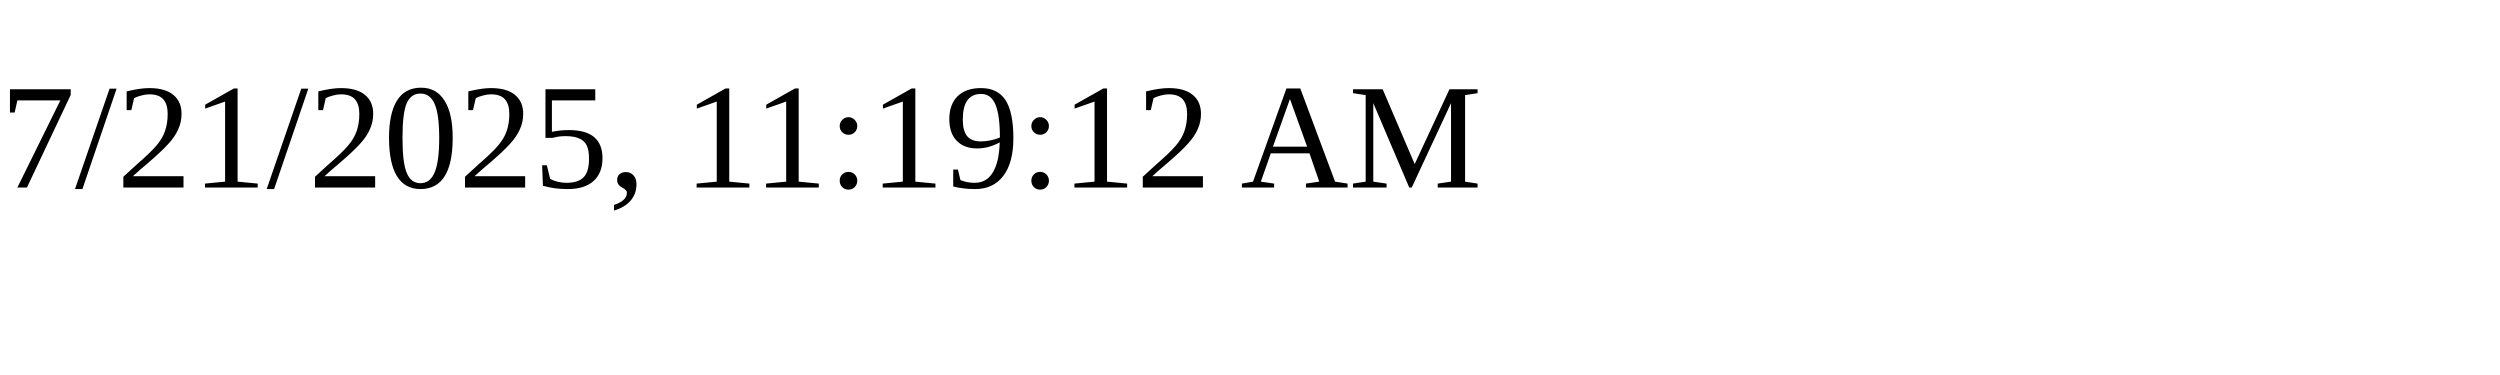
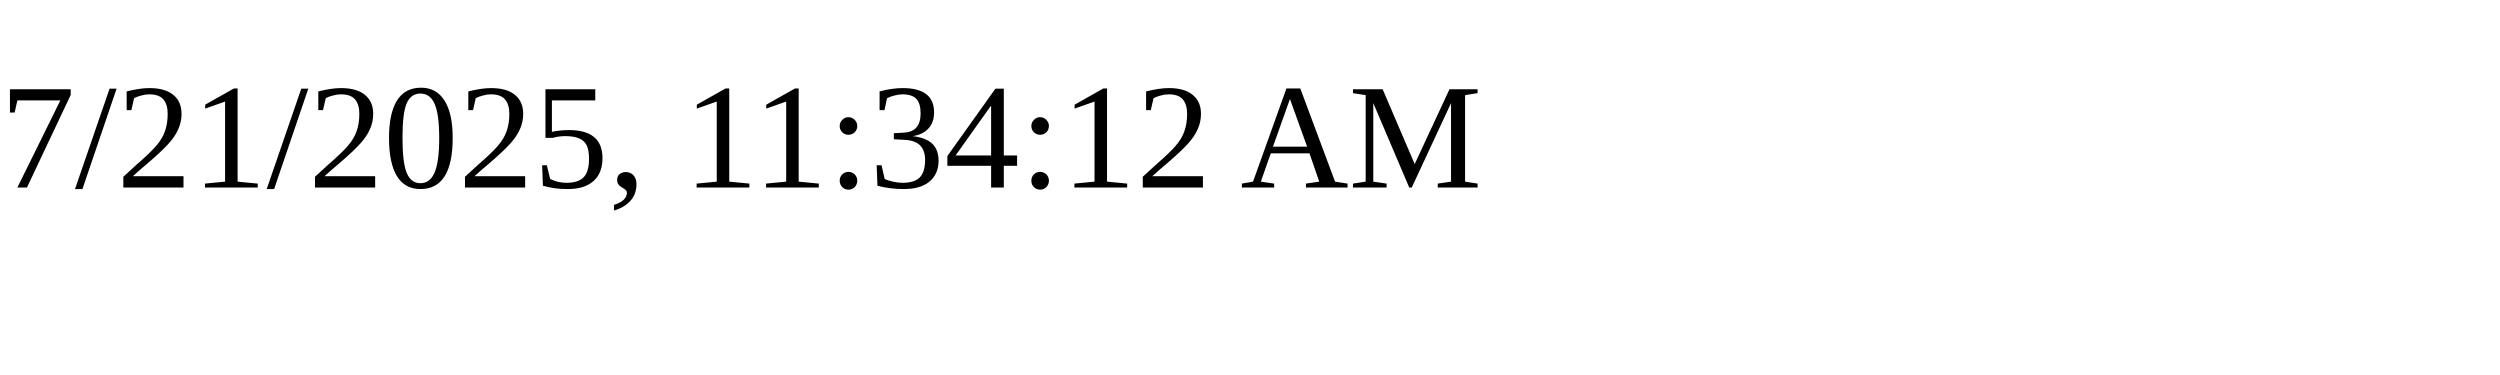
<svg xmlns="http://www.w3.org/2000/svg" height="30" width="200">
-   <text x="0" y="15">7/21/2025, 11:19:12 AM</text>
+   <text x="0" y="15">7/21/2025, 11:34:12 AM</text>
</svg>
